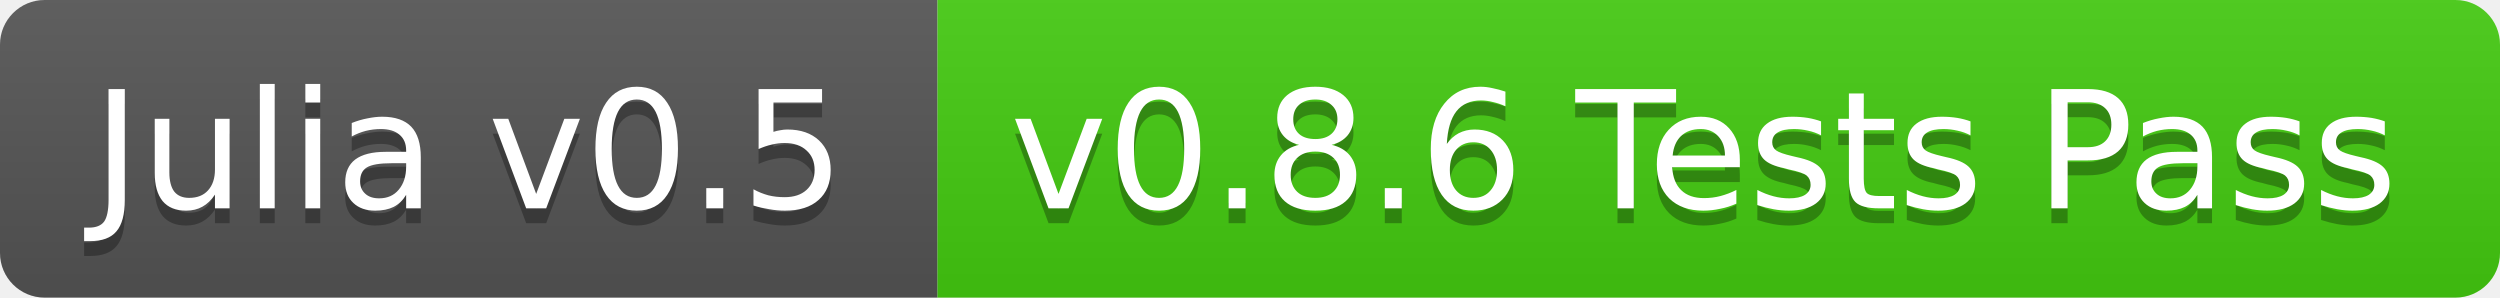
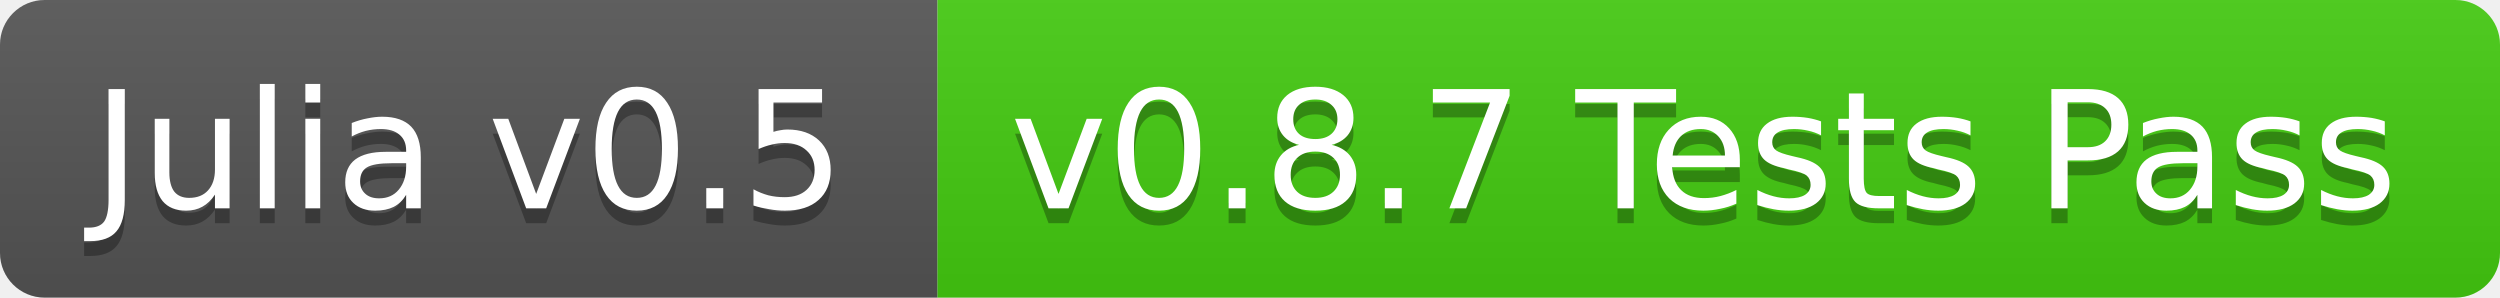
<svg xmlns="http://www.w3.org/2000/svg" width="168" height="20">
  <linearGradient id="b" x2="0" y2="100%">
    <stop offset="0" stop-color="#bbb" stop-opacity=".1" />
    <stop offset="1" stop-opacity=".1" />
  </linearGradient>
  <clipPath id="a">
    <rect width="168" height="20" rx="3" fill="#fff" />
  </clipPath>
  <g clip-path="url(#a)">
    <path fill="#555" d="M0 0h63v20H0z" />
    <path fill="#4c1" d="M63 0h105v20H63z" />
    <path fill="url(#b)" d="M0 0h168v20H0z" />
  </g>
  <g fill="#fff" text-anchor="middle" font-family="DejaVu Sans,Verdana,Geneva,sans-serif" font-size="11">
    <text x="31.5" y="15" fill="#010101" fill-opacity=".3">Julia v0.5</text>
    <text x="31.5" y="14">Julia v0.5</text>
-     <text x="114.5" y="15" fill="#010101" fill-opacity=".3">v0.8.6 Tests Pass</text>
-     <text x="114.5" y="14">v0.8.6 Tests Pass</text>
+     <text x="114.5" y="15" fill="#010101" fill-opacity=".3">v0.8.7 Tests Pass</text>
+     <text x="114.5" y="14">v0.8.7 Tests Pass</text>
  </g>
</svg>
